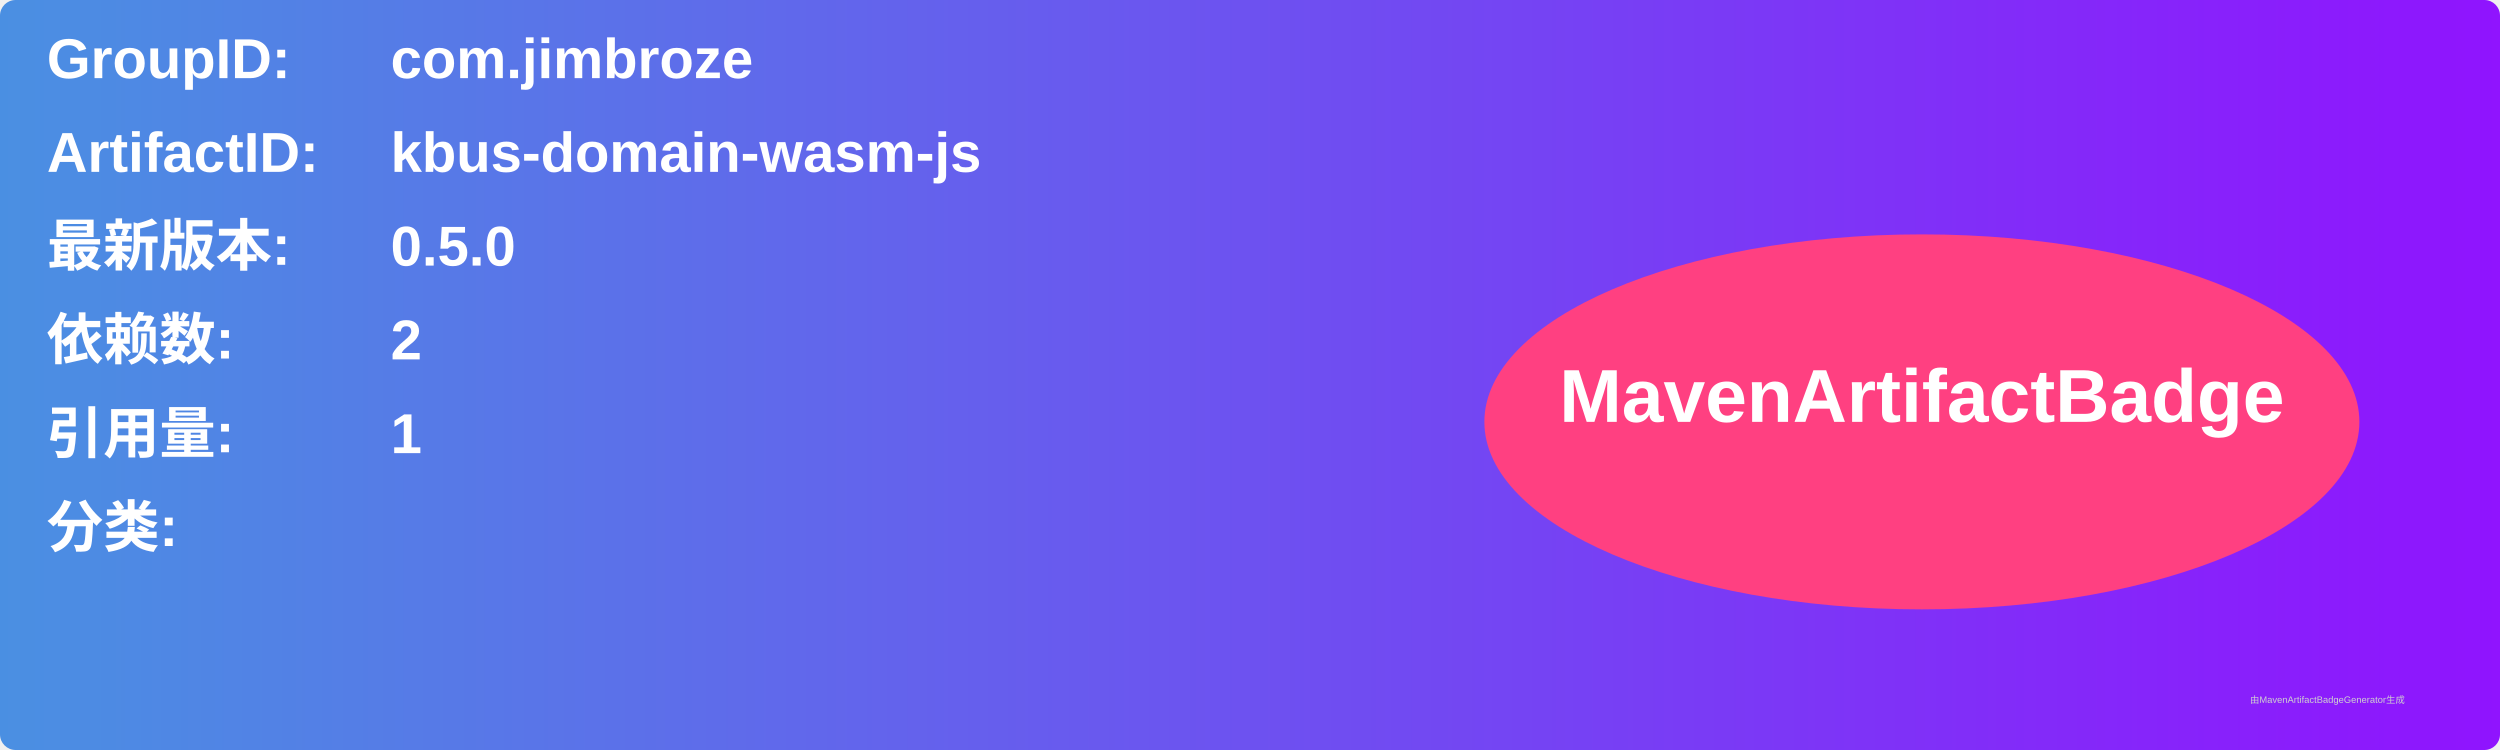
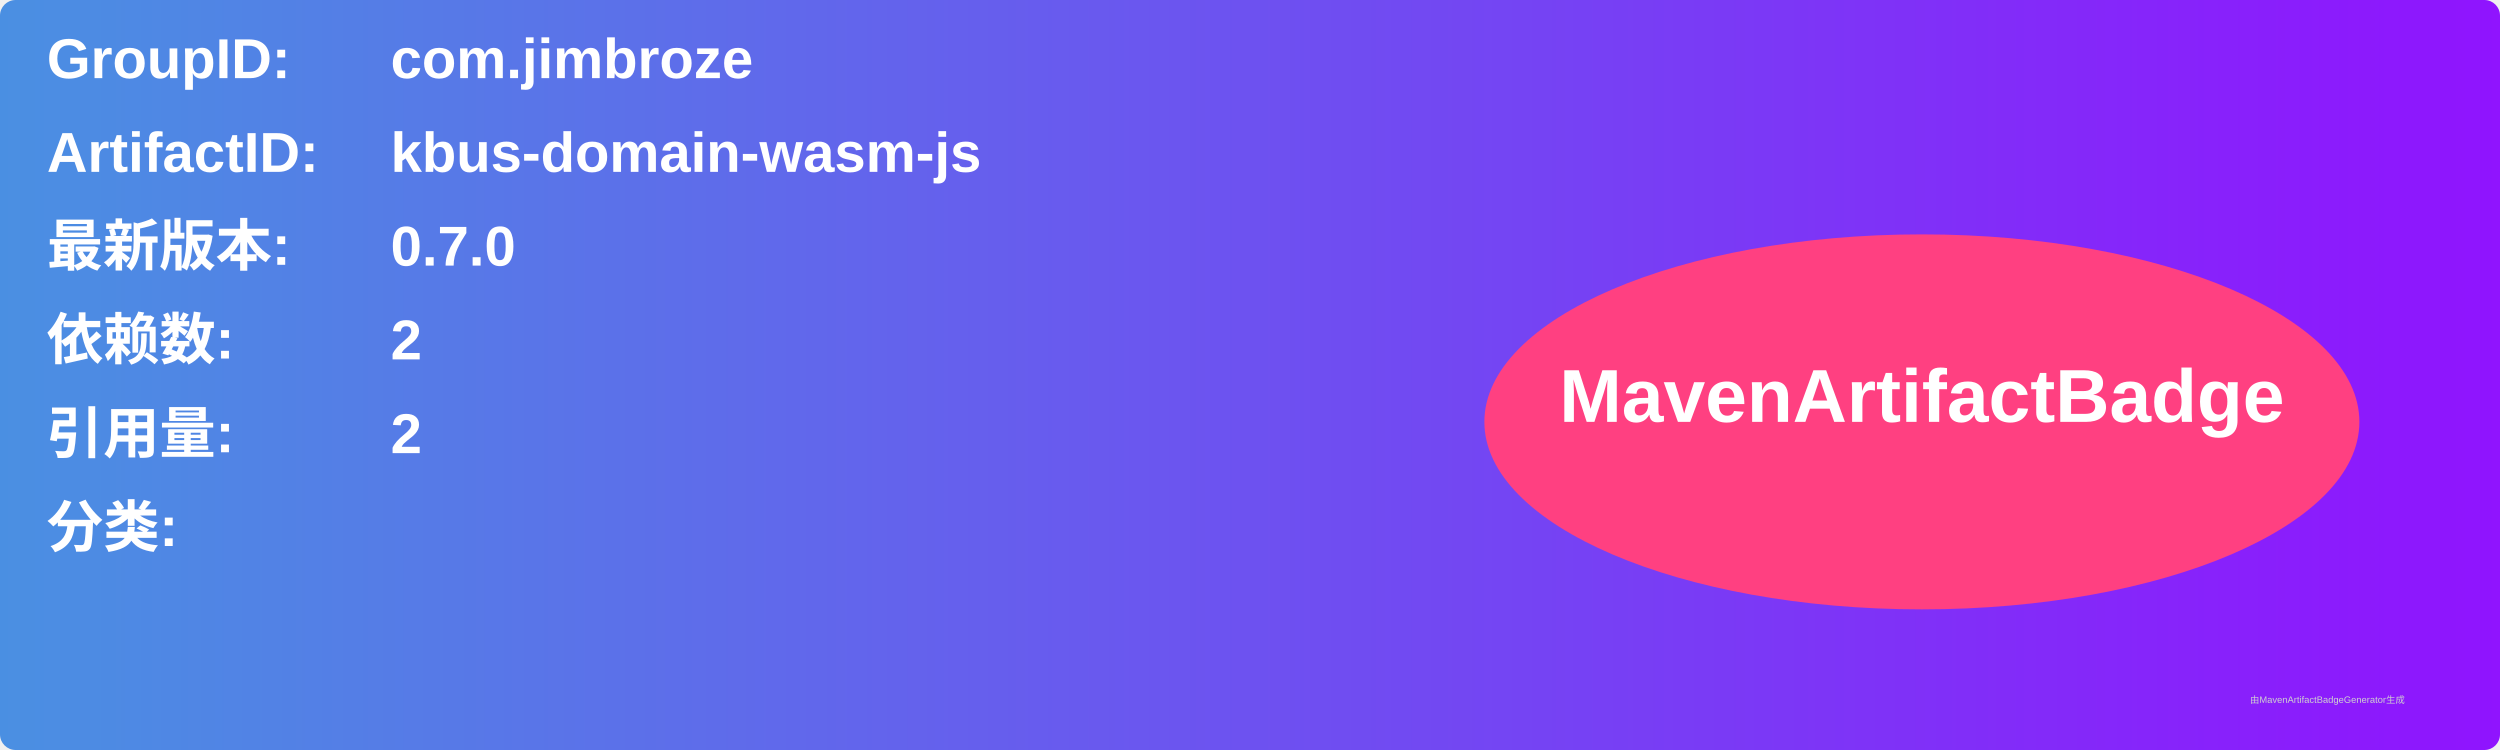
<svg xmlns="http://www.w3.org/2000/svg" width="800" height="240" viewBox="0 0 800 240">
  <linearGradient id="grad" x1="0%" y1="0%" x2="100%" y2="0%">
    <stop offset="0%" stop-color="#4a90e2" />
    <stop offset="100%" stop-color="#9013fe" />
  </linearGradient>
  <rect width="100%" height="100%" rx="5" ry="5" fill="url(#grad)" />
  <g transform="translate(15, 15)">
    <text x="0" y="10" font-family="Arial" font-size="18" fill="white" font-weight="bold" width="260">GroupID:</text>
    <text x="110" y="10" font-family="Arial" font-size="18" fill="white" font-weight="bold" width="460">com.jimbroze</text>
    <text x="0" y="40" font-family="Arial" font-size="18" fill="white" font-weight="bold" width="260">ArtifactID:</text>
    <text x="110" y="40" font-family="Arial" font-size="18" fill="white" font-weight="bold" width="460">kbus-domain-wasm-js</text>
    <text x="0" y="70" font-family="Arial" font-size="18" fill="white" font-weight="bold">最新版本:</text>
    <text x="110" y="70" font-family="Arial" font-size="18" fill="white" font-weight="bold">
-       <tspan font-weight="bold">0.5.0</tspan>
+       <tspan font-weight="bold">0.7.0</tspan>
    </text>
    <text x="0" y="100" font-family="Arial" font-size="18" fill="white" font-weight="bold">依赖数: </text>
    <text x="110" y="100" font-family="Arial" font-size="18" fill="white">
      <tspan font-weight="bold">2</tspan>
    </text>
    <text x="0" y="130" font-family="Arial" font-size="18" fill="white" font-weight="bold">引用量: </text>
    <text x="110" y="130" font-family="Arial" font-size="18" fill="white">
-       <tspan font-weight="bold">1</tspan>
+       <tspan font-weight="bold">2</tspan>
    </text>
    <text x="0" y="160" font-family="Arial" font-size="18" fill="white" font-weight="bold">分类:</text>
    <text x="10" y="190" font-family="Arial" font-size="10" fill="white">
      <tspan font-weight="bold" />
    </text>
    <ellipse cx="600" cy="120" rx="140" ry="60" fill="#ff4081" />
    <text x="600" y="120" text-anchor="middle" font-family="Arial" font-size="24" fill="white" font-weight="bold">MavenArtifactBadge</text>
  </g>
  <text x="720" y="225" font-family="Arial" font-size="3" fill="#d0d0d0">由MavenArtifactBadgeGenerator生成</text>
</svg>
